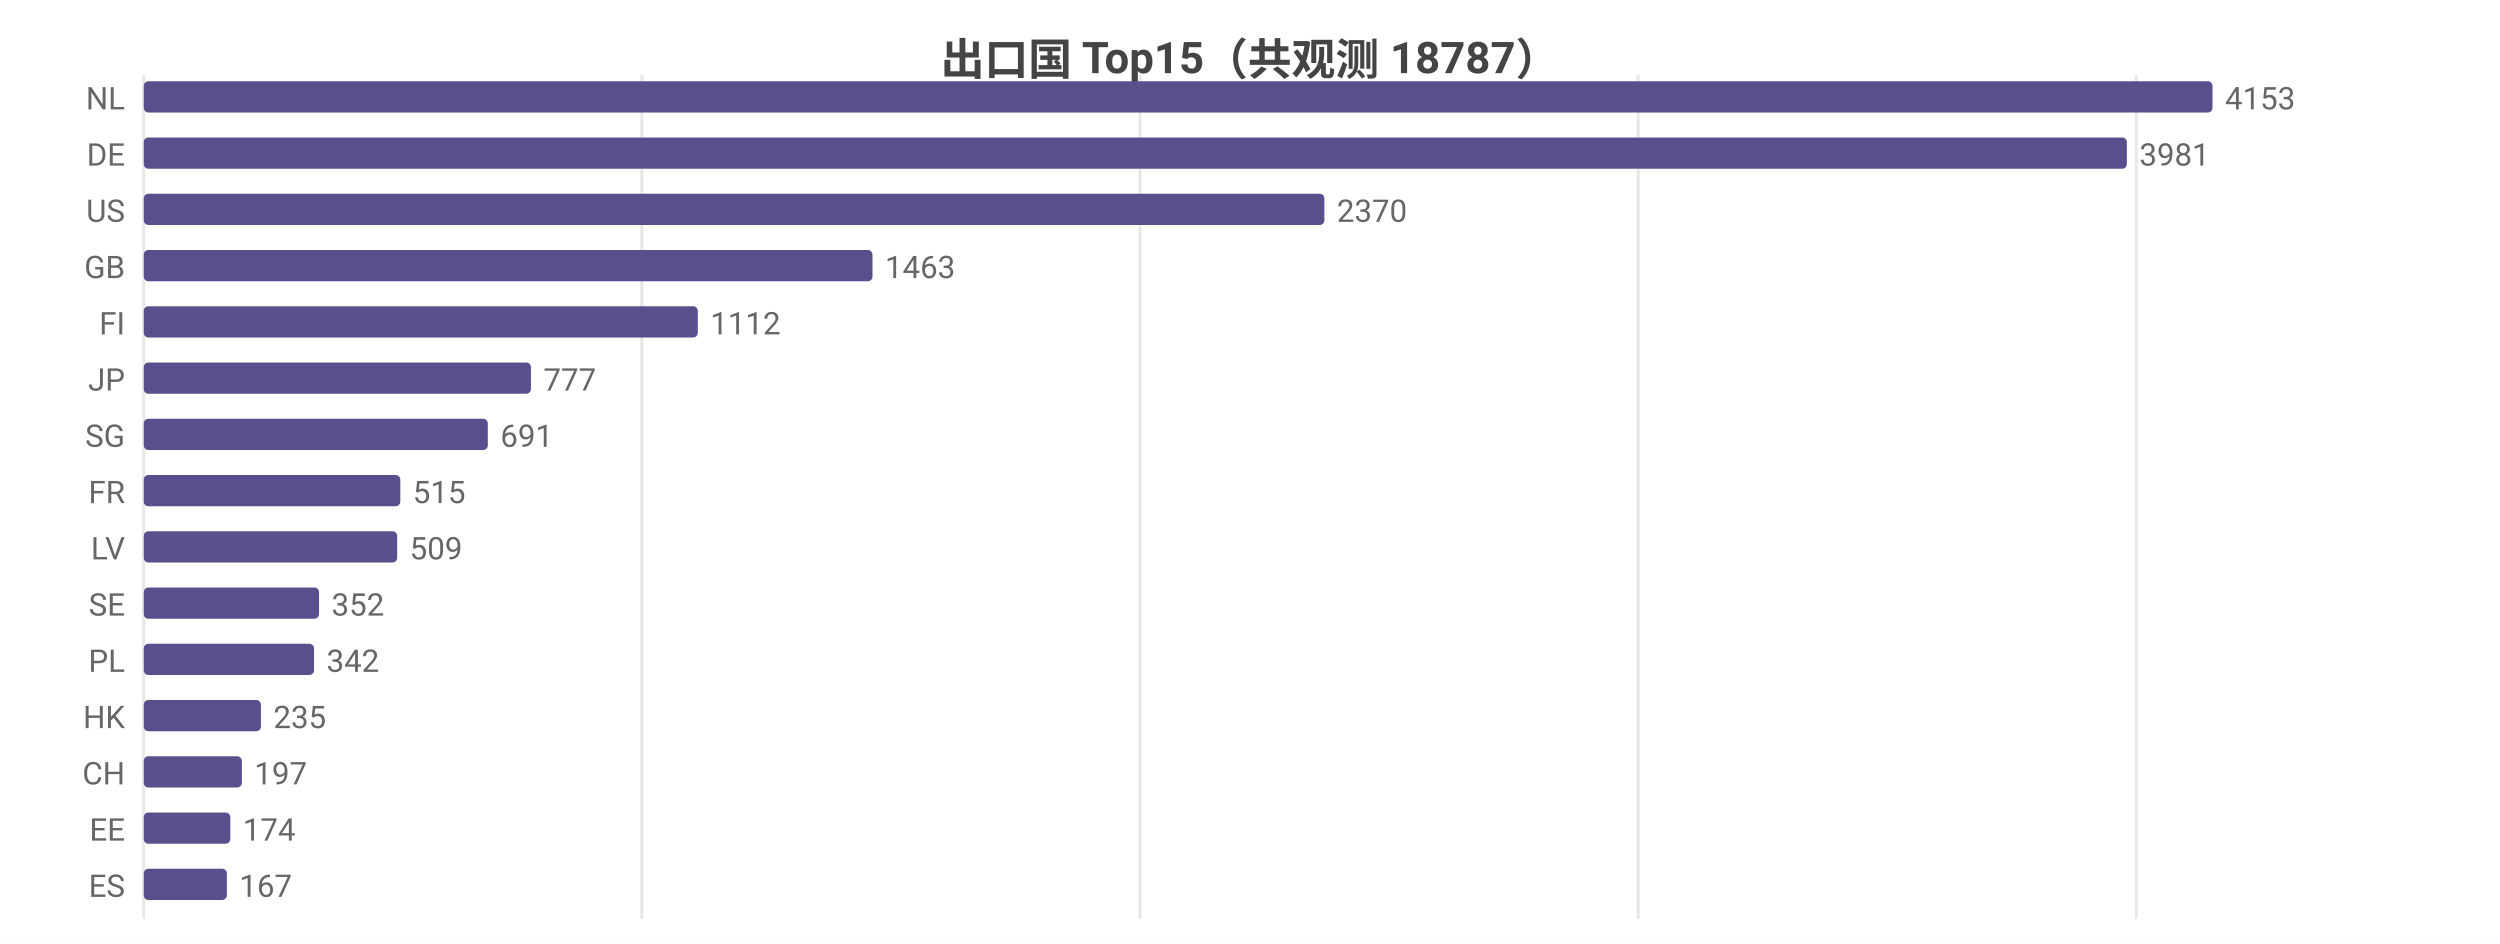
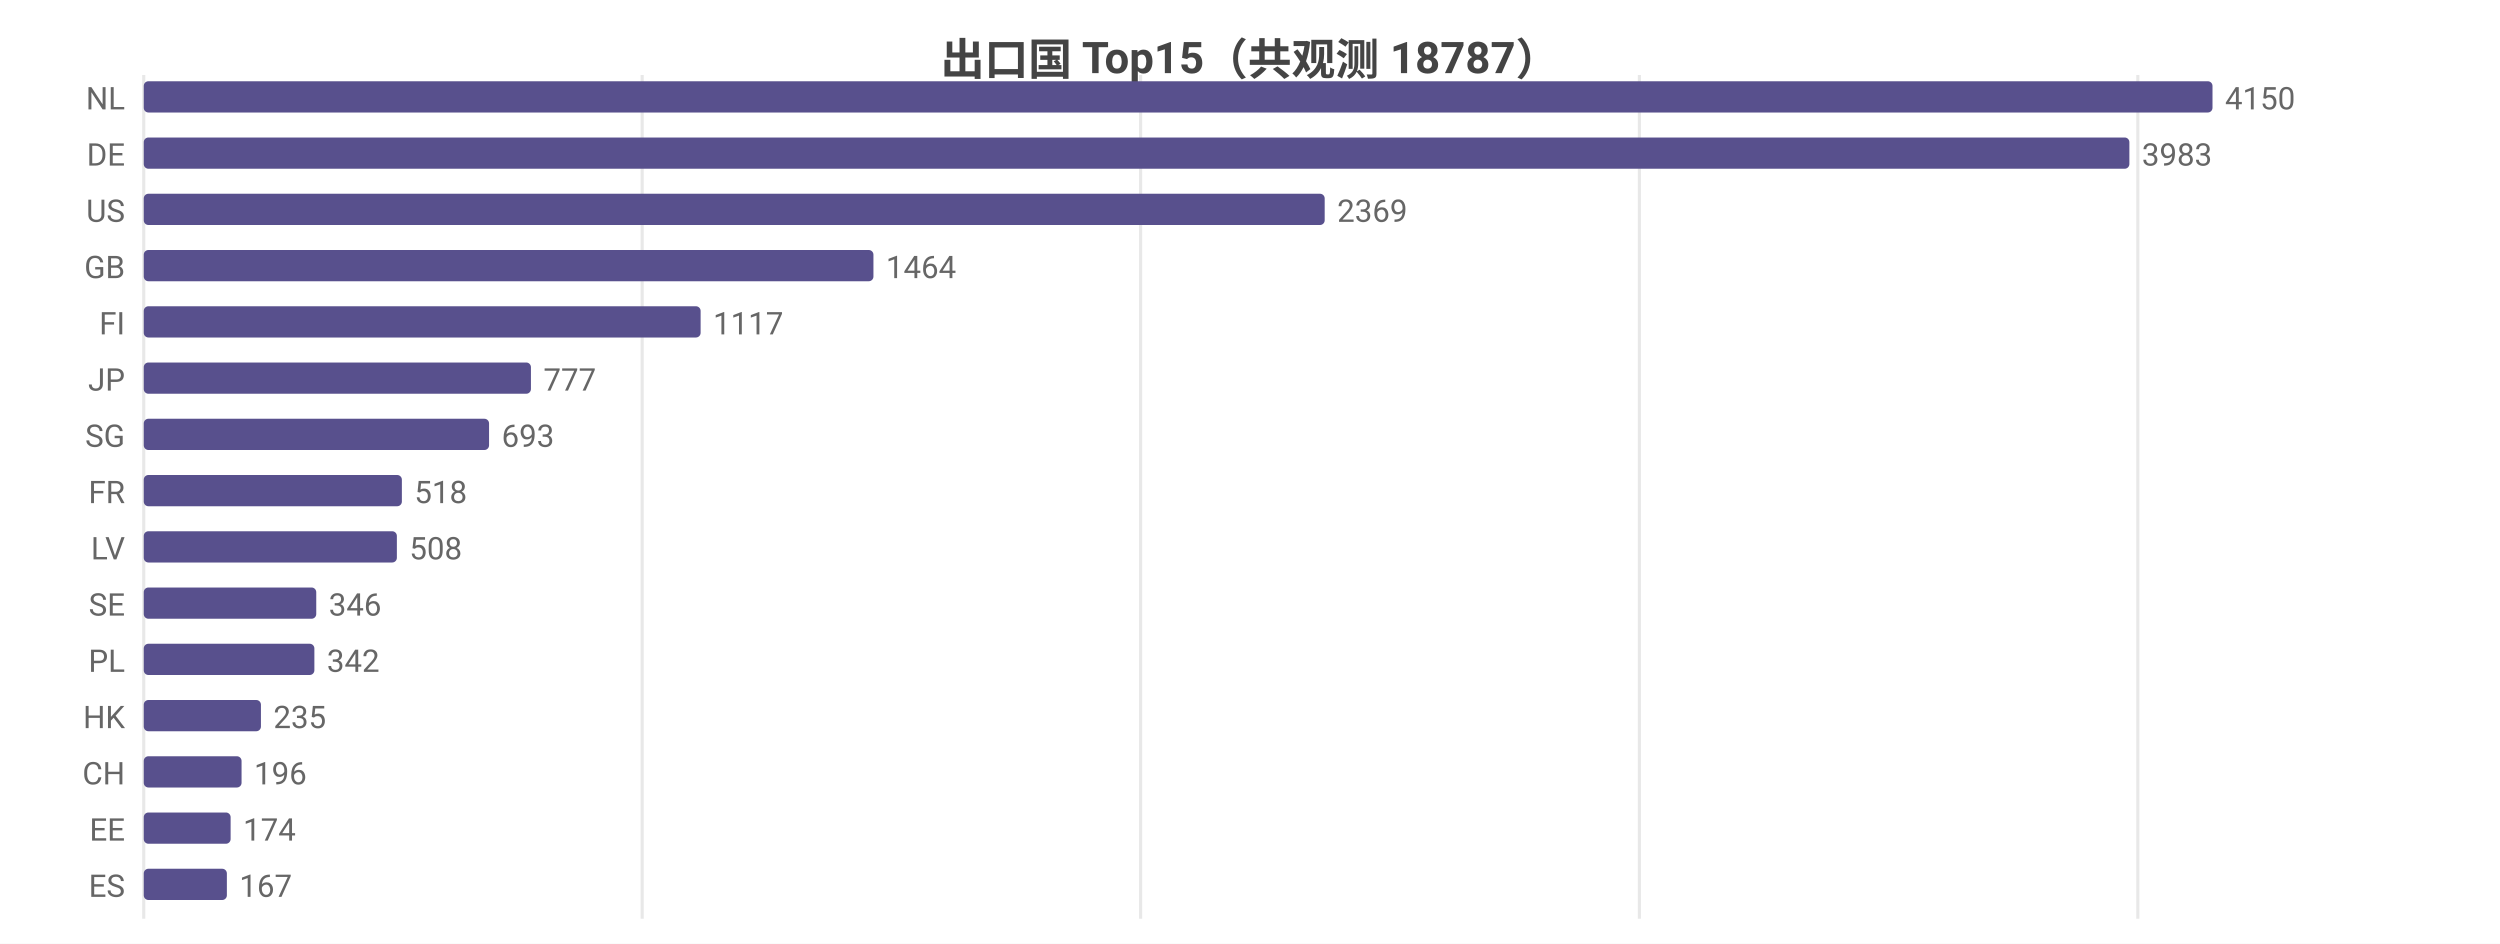
<svg xmlns="http://www.w3.org/2000/svg" width="800" height="302" viewBox="0 0 800 302">
  <rect width="800" height="302" fill="#ffffff" />
  <style>text{font-family:system-ui,-apple-system,'Segoe UI',Roboto,'PingFang SC','Microsoft YaHei','Noto Sans CJK SC',sans-serif}.g{stroke:#e8e8e8;stroke-width:1}.a{stroke:#999;stroke-width:1}.t{font-size:10px;fill:#666}.m{font-size:10px;text-anchor:middle;fill:#666}.e{font-size:10px;text-anchor:end;fill:#666}.l{font-size:11px;fill:#333}.tt{font-size:14px;font-weight:600;text-anchor:middle;fill:#444}.em{font-size:13px;text-anchor:middle;fill:#999}</style>
  <text class="tt" x="400.0" y="24">出口国 Top15（共观测 18787）</text>
  <line class="g" x1="46" y1="24" x2="46" y2="294" />
-   <line class="g" x1="205.4" y1="24" x2="205.4" y2="294" />
-   <line class="g" x1="364.8" y1="24" x2="364.8" y2="294" />
-   <line class="g" x1="524.2" y1="24" x2="524.2" y2="294" />
-   <line class="g" x1="683.6" y1="24" x2="683.6" y2="294" />
+   <line class="g" x1="205.5" y1="24" x2="205.5" y2="294" />
+   <line class="g" x1="365.0" y1="24" x2="365.0" y2="294" />
+   <line class="g" x1="524.6" y1="24" x2="524.6" y2="294" />
+   <line class="g" x1="684.1" y1="24" x2="684.1" y2="294" />
  <text class="e" x="40" y="35">NL</text>
  <rect x="46" y="26" width="662" height="10" fill="#58508d" rx="1.5" />
-   <text class="t" x="712" y="35">4153</text>
+   <text class="t" x="712" y="35">4150</text>
  <text class="e" x="40" y="53">DE</text>
-   <rect x="46" y="44" width="634.6" height="10" fill="#58508d" rx="1.5" />
-   <text class="t" x="684.6" y="53">3981</text>
+   <rect x="46" y="44" width="635.4" height="10" fill="#58508d" rx="1.5" />
+   <text class="t" x="685.4" y="53">3983</text>
  <text class="e" x="40" y="71">US</text>
-   <rect x="46" y="62" width="377.8" height="10" fill="#58508d" rx="1.5" />
-   <text class="t" x="427.8" y="71">2370</text>
+   <rect x="46" y="62" width="377.9" height="10" fill="#58508d" rx="1.5" />
+   <text class="t" x="427.9" y="71">2369</text>
  <text class="e" x="40" y="89">GB</text>
-   <rect x="46" y="80" width="233.2" height="10" fill="#58508d" rx="1.5" />
-   <text class="t" x="283.2" y="89">1463</text>
+   <rect x="46" y="80" width="233.5" height="10" fill="#58508d" rx="1.5" />
+   <text class="t" x="283.5" y="89">1464</text>
  <text class="e" x="40" y="107">FI</text>
-   <rect x="46" y="98" width="177.3" height="10" fill="#58508d" rx="1.5" />
-   <text class="t" x="227.3" y="107">1112</text>
+   <rect x="46" y="98" width="178.2" height="10" fill="#58508d" rx="1.5" />
+   <text class="t" x="228.2" y="107">1117</text>
  <text class="e" x="40" y="125">JP</text>
  <rect x="46" y="116" width="123.9" height="10" fill="#58508d" rx="1.5" />
  <text class="t" x="173.9" y="125">777</text>
  <text class="e" x="40" y="143">SG</text>
-   <rect x="46" y="134" width="110.1" height="10" fill="#58508d" rx="1.5" />
-   <text class="t" x="160.1" y="143">691</text>
+   <rect x="46" y="134" width="110.5" height="10" fill="#58508d" rx="1.5" />
+   <text class="t" x="160.5" y="143">693</text>
  <text class="e" x="40" y="161">FR</text>
-   <rect x="46" y="152" width="82.1" height="10" fill="#58508d" rx="1.5" />
-   <text class="t" x="132.1" y="161">515</text>
+   <rect x="46" y="152" width="82.6" height="10" fill="#58508d" rx="1.5" />
+   <text class="t" x="132.6" y="161">518</text>
  <text class="e" x="40" y="179">LV</text>
-   <rect x="46" y="170" width="81.1" height="10" fill="#58508d" rx="1.5" />
-   <text class="t" x="131.1" y="179">509</text>
+   <rect x="46" y="170" width="81.0" height="10" fill="#58508d" rx="1.5" />
+   <text class="t" x="131.0" y="179">508</text>
  <text class="e" x="40" y="197">SE</text>
-   <rect x="46" y="188" width="56.1" height="10" fill="#58508d" rx="1.5" />
-   <text class="t" x="106.1" y="197">352</text>
+   <rect x="46" y="188" width="55.2" height="10" fill="#58508d" rx="1.5" />
+   <text class="t" x="105.2" y="197">346</text>
  <text class="e" x="40" y="215">PL</text>
-   <rect x="46" y="206" width="54.5" height="10" fill="#58508d" rx="1.5" />
-   <text class="t" x="104.5" y="215">342</text>
+   <rect x="46" y="206" width="54.6" height="10" fill="#58508d" rx="1.5" />
+   <text class="t" x="104.6" y="215">342</text>
  <text class="e" x="40" y="233">HK</text>
  <rect x="46" y="224" width="37.5" height="10" fill="#58508d" rx="1.5" />
  <text class="t" x="87.5" y="233">235</text>
  <text class="e" x="40" y="251">CH</text>
-   <rect x="46" y="242" width="31.4" height="10" fill="#58508d" rx="1.5" />
-   <text class="t" x="81.4" y="251">197</text>
+   <rect x="46" y="242" width="31.3" height="10" fill="#58508d" rx="1.5" />
+   <text class="t" x="81.3" y="251">196</text>
  <text class="e" x="40" y="269">EE</text>
-   <rect x="46" y="260" width="27.7" height="10" fill="#58508d" rx="1.5" />
-   <text class="t" x="77.7" y="269">174</text>
+   <rect x="46" y="260" width="27.8" height="10" fill="#58508d" rx="1.5" />
+   <text class="t" x="77.8" y="269">174</text>
  <text class="e" x="40" y="287">ES</text>
  <rect x="46" y="278" width="26.6" height="10" fill="#58508d" rx="1.5" />
  <text class="t" x="76.6" y="287">167</text>
</svg>
